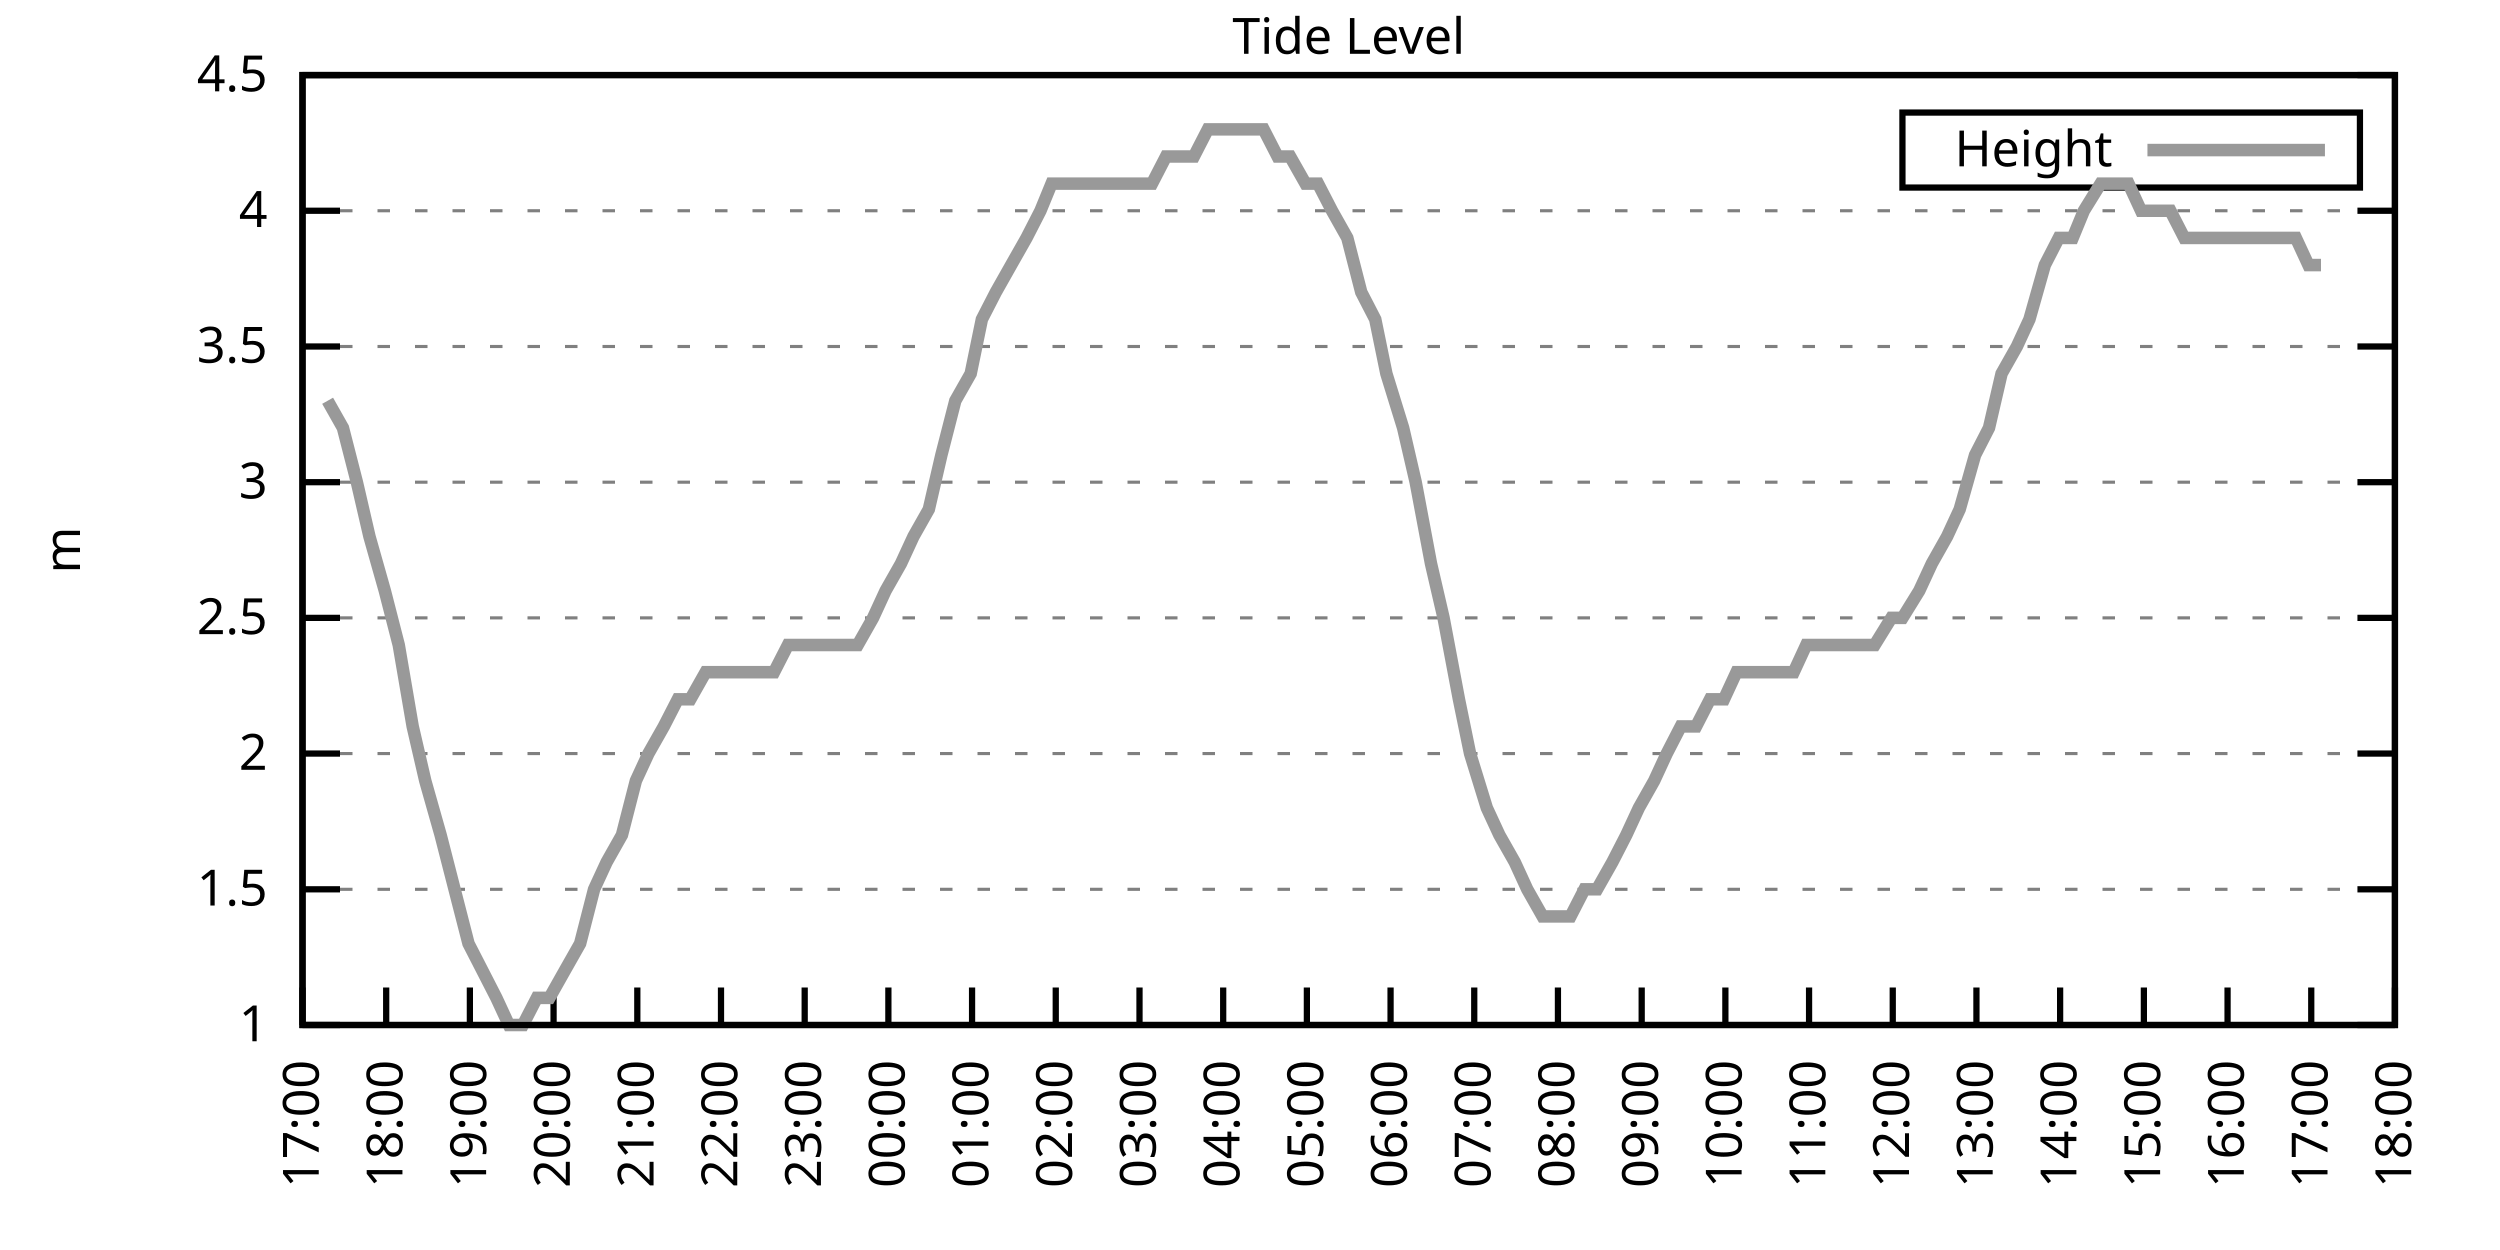
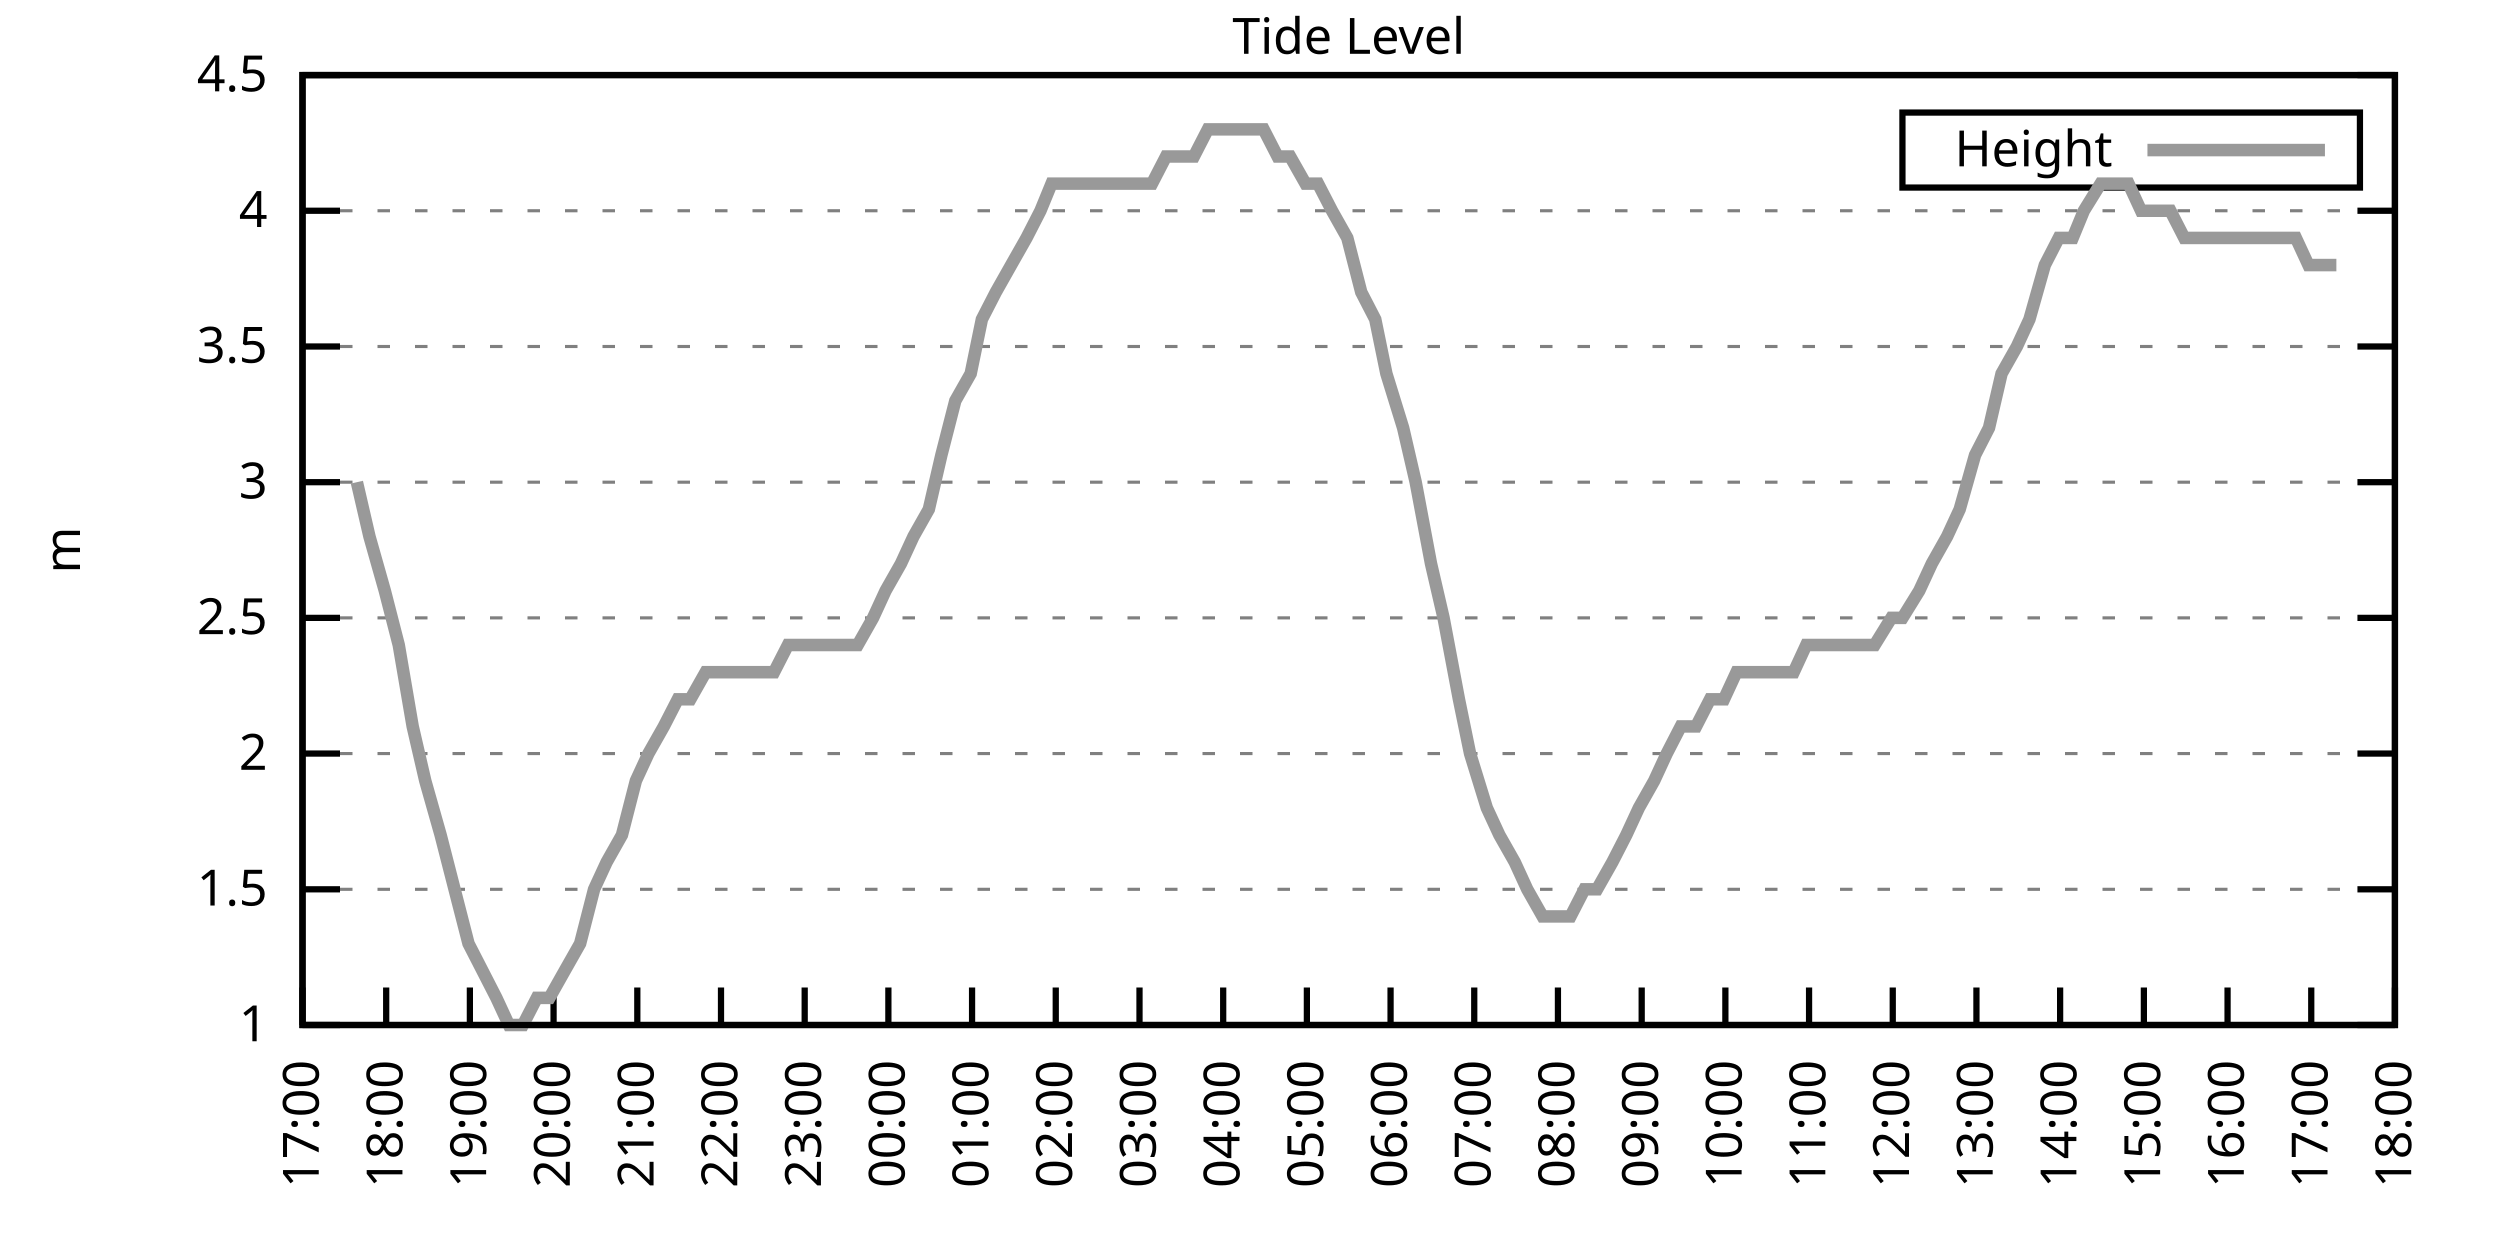
<svg xmlns="http://www.w3.org/2000/svg" xmlns:xlink="http://www.w3.org/1999/xlink" width="400" height="200" viewBox="0 0 400 200">
  <g id="gnuplot_canvas">
    <rect x="0" y="0" width="400" height="200" fill="none" />
    <defs>
      <circle id="gpDot" r="0.5" stroke-width="0.5" stroke="currentColor" />
      <path id="gpPt0" stroke-width="0.333" stroke="currentColor" d="M-1,0 h2 M0,-1 v2" />
      <path id="gpPt1" stroke-width="0.333" stroke="currentColor" d="M-1,-1 L1,1 M1,-1 L-1,1" />
      <path id="gpPt2" stroke-width="0.333" stroke="currentColor" d="M-1,0 L1,0 M0,-1 L0,1 M-1,-1 L1,1 M-1,1 L1,-1" />
      <rect id="gpPt3" stroke-width="0.333" stroke="currentColor" x="-1" y="-1" width="2" height="2" />
      <rect id="gpPt4" stroke-width="0.333" stroke="currentColor" fill="currentColor" x="-1" y="-1" width="2" height="2" />
      <circle id="gpPt5" stroke-width="0.333" stroke="currentColor" cx="0" cy="0" r="1" />
      <use xlink:href="#gpPt5" id="gpPt6" fill="currentColor" stroke="none" />
      <path id="gpPt7" stroke-width="0.333" stroke="currentColor" d="M0,-1.33 L-1.33,0.67 L1.33,0.67 z" />
      <use xlink:href="#gpPt7" id="gpPt8" fill="currentColor" stroke="none" />
      <use xlink:href="#gpPt7" id="gpPt9" stroke="currentColor" transform="rotate(180)" />
      <use xlink:href="#gpPt9" id="gpPt10" fill="currentColor" stroke="none" />
      <use xlink:href="#gpPt3" id="gpPt11" stroke="currentColor" transform="rotate(45)" />
      <use xlink:href="#gpPt11" id="gpPt12" fill="currentColor" stroke="none" />
      <path id="gpPt13" stroke-width="0.333" stroke="currentColor" d="M0,1.330 L1.265,0.411 L0.782,-1.067 L-0.782,-1.076 L-1.265,0.411 z" />
      <use xlink:href="#gpPt13" id="gpPt14" fill="currentColor" stroke="none" />
      <filter id="textbox" filterUnits="objectBoundingBox" x="0" y="0" height="1" width="1">
        <feFlood flood-color="white" flood-opacity="1" result="bgnd" />
        <feComposite in="SourceGraphic" in2="bgnd" operator="atop" />
      </filter>
      <filter id="greybox" filterUnits="objectBoundingBox" x="0" y="0" height="1" width="1">
        <feFlood flood-color="lightgrey" flood-opacity="1" result="grey" />
        <feComposite in="SourceGraphic" in2="grey" operator="atop" />
      </filter>
    </defs>
    <g fill="none" color="white" stroke="currentColor" stroke-width="1.00" stroke-linecap="butt" stroke-linejoin="miter">
</g>
    <g fill="none" color="black" stroke="currentColor" stroke-width="1.00" stroke-linecap="butt" stroke-linejoin="miter">
      <g stroke="none" shape-rendering="crispEdges">
        <polygon fill="rgb(255, 255, 255)" points="48.40,164.00 383.18,164.00 383.18,12.02 48.40,12.02 " />
      </g>
    </g>
    <g fill="none" color="black" stroke="currentColor" stroke-width="1.00" stroke-linecap="butt" stroke-linejoin="miter">
</g>
    <g fill="none" color="black" stroke="black" stroke-width="0.50" stroke-linecap="butt" stroke-linejoin="miter">
</g>
    <g fill="none" color="gray" stroke="currentColor" stroke-width="0.50" stroke-linecap="butt" stroke-linejoin="miter">
      <path stroke="gray" stroke-dasharray="2,4" class="gridline" d="M48.40,164.00 L383.19,164.00  " />
    </g>
    <g fill="none" color="gray" stroke="gray" stroke-width="1.00" stroke-linecap="butt" stroke-linejoin="miter">
</g>
    <g fill="none" color="black" stroke="currentColor" stroke-width="1.00" stroke-linecap="butt" stroke-linejoin="miter">
      <path stroke="black" d="M48.40,164.00 L54.40,164.00 M383.19,164.00 L377.19,164.00  " />
      <g transform="translate(42.80,166.60)" stroke="none" fill="black" font-family="Sans" font-size="8.00" text-anchor="end">
        <text>
          <tspan font-family="Sans"> 1</tspan>
        </text>
      </g>
    </g>
    <g fill="none" color="black" stroke="currentColor" stroke-width="1.00" stroke-linecap="butt" stroke-linejoin="miter">
</g>
    <g fill="none" color="black" stroke="black" stroke-width="0.50" stroke-linecap="butt" stroke-linejoin="miter">
</g>
    <g fill="none" color="gray" stroke="currentColor" stroke-width="0.50" stroke-linecap="butt" stroke-linejoin="miter">
      <path stroke="gray" stroke-dasharray="2,4" class="gridline" d="M48.40,142.29 L383.19,142.29  " />
    </g>
    <g fill="none" color="gray" stroke="gray" stroke-width="1.00" stroke-linecap="butt" stroke-linejoin="miter">
</g>
    <g fill="none" color="black" stroke="currentColor" stroke-width="1.00" stroke-linecap="butt" stroke-linejoin="miter">
      <path stroke="black" d="M48.40,142.29 L54.40,142.29 M383.19,142.29 L377.19,142.29  " />
      <g transform="translate(42.80,144.89)" stroke="none" fill="black" font-family="Sans" font-size="8.00" text-anchor="end">
        <text>
          <tspan font-family="Sans"> 1.5</tspan>
        </text>
      </g>
    </g>
    <g fill="none" color="black" stroke="currentColor" stroke-width="1.00" stroke-linecap="butt" stroke-linejoin="miter">
</g>
    <g fill="none" color="black" stroke="black" stroke-width="0.50" stroke-linecap="butt" stroke-linejoin="miter">
</g>
    <g fill="none" color="gray" stroke="currentColor" stroke-width="0.50" stroke-linecap="butt" stroke-linejoin="miter">
      <path stroke="gray" stroke-dasharray="2,4" class="gridline" d="M48.40,120.57 L383.19,120.57  " />
    </g>
    <g fill="none" color="gray" stroke="gray" stroke-width="1.00" stroke-linecap="butt" stroke-linejoin="miter">
</g>
    <g fill="none" color="black" stroke="currentColor" stroke-width="1.00" stroke-linecap="butt" stroke-linejoin="miter">
      <path stroke="black" d="M48.40,120.57 L54.40,120.57 M383.19,120.57 L377.19,120.57  " />
      <g transform="translate(42.80,123.17)" stroke="none" fill="black" font-family="Sans" font-size="8.00" text-anchor="end">
        <text>
          <tspan font-family="Sans"> 2</tspan>
        </text>
      </g>
    </g>
    <g fill="none" color="black" stroke="currentColor" stroke-width="1.00" stroke-linecap="butt" stroke-linejoin="miter">
</g>
    <g fill="none" color="black" stroke="black" stroke-width="0.50" stroke-linecap="butt" stroke-linejoin="miter">
</g>
    <g fill="none" color="gray" stroke="currentColor" stroke-width="0.50" stroke-linecap="butt" stroke-linejoin="miter">
      <path stroke="gray" stroke-dasharray="2,4" class="gridline" d="M48.40,98.86 L383.19,98.86  " />
    </g>
    <g fill="none" color="gray" stroke="gray" stroke-width="1.00" stroke-linecap="butt" stroke-linejoin="miter">
</g>
    <g fill="none" color="black" stroke="currentColor" stroke-width="1.00" stroke-linecap="butt" stroke-linejoin="miter">
      <path stroke="black" d="M48.40,98.86 L54.40,98.86 M383.19,98.86 L377.19,98.86  " />
      <g transform="translate(42.80,101.46)" stroke="none" fill="black" font-family="Sans" font-size="8.00" text-anchor="end">
        <text>
          <tspan font-family="Sans"> 2.5</tspan>
        </text>
      </g>
    </g>
    <g fill="none" color="black" stroke="currentColor" stroke-width="1.00" stroke-linecap="butt" stroke-linejoin="miter">
</g>
    <g fill="none" color="black" stroke="black" stroke-width="0.50" stroke-linecap="butt" stroke-linejoin="miter">
</g>
    <g fill="none" color="gray" stroke="currentColor" stroke-width="0.50" stroke-linecap="butt" stroke-linejoin="miter">
      <path stroke="gray" stroke-dasharray="2,4" class="gridline" d="M48.40,77.15 L383.19,77.15  " />
    </g>
    <g fill="none" color="gray" stroke="gray" stroke-width="1.00" stroke-linecap="butt" stroke-linejoin="miter">
</g>
    <g fill="none" color="black" stroke="currentColor" stroke-width="1.00" stroke-linecap="butt" stroke-linejoin="miter">
      <path stroke="black" d="M48.40,77.15 L54.40,77.15 M383.19,77.15 L377.19,77.15  " />
      <g transform="translate(42.80,79.75)" stroke="none" fill="black" font-family="Sans" font-size="8.00" text-anchor="end">
        <text>
          <tspan font-family="Sans"> 3</tspan>
        </text>
      </g>
    </g>
    <g fill="none" color="black" stroke="currentColor" stroke-width="1.00" stroke-linecap="butt" stroke-linejoin="miter">
</g>
    <g fill="none" color="black" stroke="black" stroke-width="0.50" stroke-linecap="butt" stroke-linejoin="miter">
</g>
    <g fill="none" color="gray" stroke="currentColor" stroke-width="0.50" stroke-linecap="butt" stroke-linejoin="miter">
      <path stroke="gray" stroke-dasharray="2,4" class="gridline" d="M48.40,55.44 L383.19,55.44  " />
    </g>
    <g fill="none" color="gray" stroke="gray" stroke-width="1.00" stroke-linecap="butt" stroke-linejoin="miter">
</g>
    <g fill="none" color="black" stroke="currentColor" stroke-width="1.00" stroke-linecap="butt" stroke-linejoin="miter">
      <path stroke="black" d="M48.40,55.44 L54.40,55.44 M383.19,55.44 L377.19,55.44  " />
      <g transform="translate(42.80,58.04)" stroke="none" fill="black" font-family="Sans" font-size="8.00" text-anchor="end">
        <text>
          <tspan font-family="Sans"> 3.5</tspan>
        </text>
      </g>
    </g>
    <g fill="none" color="black" stroke="currentColor" stroke-width="1.00" stroke-linecap="butt" stroke-linejoin="miter">
</g>
    <g fill="none" color="black" stroke="black" stroke-width="0.50" stroke-linecap="butt" stroke-linejoin="miter">
</g>
    <g fill="none" color="gray" stroke="currentColor" stroke-width="0.50" stroke-linecap="butt" stroke-linejoin="miter">
      <path stroke="gray" stroke-dasharray="2,4" class="gridline" d="M48.40,33.72 L383.19,33.72  " />
    </g>
    <g fill="none" color="gray" stroke="gray" stroke-width="1.00" stroke-linecap="butt" stroke-linejoin="miter">
</g>
    <g fill="none" color="black" stroke="currentColor" stroke-width="1.00" stroke-linecap="butt" stroke-linejoin="miter">
      <path stroke="black" d="M48.40,33.72 L54.40,33.72 M383.19,33.72 L377.19,33.72  " />
      <g transform="translate(42.80,36.32)" stroke="none" fill="black" font-family="Sans" font-size="8.00" text-anchor="end">
        <text>
          <tspan font-family="Sans"> 4</tspan>
        </text>
      </g>
    </g>
    <g fill="none" color="black" stroke="currentColor" stroke-width="1.00" stroke-linecap="butt" stroke-linejoin="miter">
</g>
    <g fill="none" color="black" stroke="black" stroke-width="0.50" stroke-linecap="butt" stroke-linejoin="miter">
</g>
    <g fill="none" color="gray" stroke="currentColor" stroke-width="0.50" stroke-linecap="butt" stroke-linejoin="miter">
      <path stroke="gray" stroke-dasharray="2,4" class="gridline" d="M48.40,12.01 L383.19,12.01  " />
    </g>
    <g fill="none" color="gray" stroke="gray" stroke-width="1.00" stroke-linecap="butt" stroke-linejoin="miter">
</g>
    <g fill="none" color="black" stroke="currentColor" stroke-width="1.00" stroke-linecap="butt" stroke-linejoin="miter">
      <path stroke="black" d="M48.40,12.01 L54.40,12.01 M383.19,12.01 L377.19,12.01  " />
      <g transform="translate(42.80,14.61)" stroke="none" fill="black" font-family="Sans" font-size="8.00" text-anchor="end">
        <text>
          <tspan font-family="Sans"> 4.5</tspan>
        </text>
      </g>
    </g>
    <g fill="none" color="black" stroke="currentColor" stroke-width="1.00" stroke-linecap="butt" stroke-linejoin="miter">
      <path stroke="black" d="M48.40,164.00 L48.40,158.00  " />
      <g transform="translate(51.00,169.60) rotate(270.00)" stroke="none" fill="black" font-family="Sans" font-size="8.00" text-anchor="end">
        <text>
          <tspan font-family="Sans">17:00</tspan>
        </text>
      </g>
    </g>
    <g fill="none" color="black" stroke="currentColor" stroke-width="1.00" stroke-linecap="butt" stroke-linejoin="miter">
      <path stroke="black" d="M61.79,164.00 L61.79,158.00  " />
      <g transform="translate(64.39,169.60) rotate(270.00)" stroke="none" fill="black" font-family="Sans" font-size="8.00" text-anchor="end">
        <text>
          <tspan font-family="Sans">18:00</tspan>
        </text>
      </g>
    </g>
    <g fill="none" color="black" stroke="currentColor" stroke-width="1.00" stroke-linecap="butt" stroke-linejoin="miter">
      <path stroke="black" d="M75.18,164.00 L75.18,158.00  " />
      <g transform="translate(77.78,169.60) rotate(270.00)" stroke="none" fill="black" font-family="Sans" font-size="8.00" text-anchor="end">
        <text>
          <tspan font-family="Sans">19:00</tspan>
        </text>
      </g>
    </g>
    <g fill="none" color="black" stroke="currentColor" stroke-width="1.00" stroke-linecap="butt" stroke-linejoin="miter">
      <path stroke="black" d="M88.57,164.00 L88.57,158.00  " />
      <g transform="translate(91.17,169.60) rotate(270.00)" stroke="none" fill="black" font-family="Sans" font-size="8.00" text-anchor="end">
        <text>
          <tspan font-family="Sans">20:00</tspan>
        </text>
      </g>
    </g>
    <g fill="none" color="black" stroke="currentColor" stroke-width="1.00" stroke-linecap="butt" stroke-linejoin="miter">
      <path stroke="black" d="M101.97,164.00 L101.97,158.00  " />
      <g transform="translate(104.57,169.60) rotate(270.00)" stroke="none" fill="black" font-family="Sans" font-size="8.00" text-anchor="end">
        <text>
          <tspan font-family="Sans">21:00</tspan>
        </text>
      </g>
    </g>
    <g fill="none" color="black" stroke="currentColor" stroke-width="1.00" stroke-linecap="butt" stroke-linejoin="miter">
      <path stroke="black" d="M115.36,164.00 L115.36,158.00  " />
      <g transform="translate(117.96,169.60) rotate(270.00)" stroke="none" fill="black" font-family="Sans" font-size="8.00" text-anchor="end">
        <text>
          <tspan font-family="Sans">22:00</tspan>
        </text>
      </g>
    </g>
    <g fill="none" color="black" stroke="currentColor" stroke-width="1.00" stroke-linecap="butt" stroke-linejoin="miter">
      <path stroke="black" d="M128.75,164.00 L128.75,158.00  " />
      <g transform="translate(131.35,169.60) rotate(270.00)" stroke="none" fill="black" font-family="Sans" font-size="8.00" text-anchor="end">
        <text>
          <tspan font-family="Sans">23:00</tspan>
        </text>
      </g>
    </g>
    <g fill="none" color="black" stroke="currentColor" stroke-width="1.00" stroke-linecap="butt" stroke-linejoin="miter">
      <path stroke="black" d="M142.14,164.00 L142.14,158.00  " />
      <g transform="translate(144.74,169.60) rotate(270.00)" stroke="none" fill="black" font-family="Sans" font-size="8.00" text-anchor="end">
        <text>
          <tspan font-family="Sans">00:00</tspan>
        </text>
      </g>
    </g>
    <g fill="none" color="black" stroke="currentColor" stroke-width="1.00" stroke-linecap="butt" stroke-linejoin="miter">
      <path stroke="black" d="M155.53,164.00 L155.53,158.00  " />
      <g transform="translate(158.13,169.60) rotate(270.00)" stroke="none" fill="black" font-family="Sans" font-size="8.00" text-anchor="end">
        <text>
          <tspan font-family="Sans">01:00</tspan>
        </text>
      </g>
    </g>
    <g fill="none" color="black" stroke="currentColor" stroke-width="1.00" stroke-linecap="butt" stroke-linejoin="miter">
      <path stroke="black" d="M168.92,164.00 L168.92,158.00  " />
      <g transform="translate(171.52,169.60) rotate(270.00)" stroke="none" fill="black" font-family="Sans" font-size="8.00" text-anchor="end">
        <text>
          <tspan font-family="Sans">02:00</tspan>
        </text>
      </g>
    </g>
    <g fill="none" color="black" stroke="currentColor" stroke-width="1.00" stroke-linecap="butt" stroke-linejoin="miter">
      <path stroke="black" d="M182.32,164.00 L182.32,158.00  " />
      <g transform="translate(184.92,169.60) rotate(270.00)" stroke="none" fill="black" font-family="Sans" font-size="8.00" text-anchor="end">
        <text>
          <tspan font-family="Sans">03:00</tspan>
        </text>
      </g>
    </g>
    <g fill="none" color="black" stroke="currentColor" stroke-width="1.00" stroke-linecap="butt" stroke-linejoin="miter">
      <path stroke="black" d="M195.71,164.00 L195.71,158.00  " />
      <g transform="translate(198.31,169.60) rotate(270.00)" stroke="none" fill="black" font-family="Sans" font-size="8.00" text-anchor="end">
        <text>
          <tspan font-family="Sans">04:00</tspan>
        </text>
      </g>
    </g>
    <g fill="none" color="black" stroke="currentColor" stroke-width="1.00" stroke-linecap="butt" stroke-linejoin="miter">
      <path stroke="black" d="M209.10,164.00 L209.10,158.00  " />
      <g transform="translate(211.70,169.60) rotate(270.00)" stroke="none" fill="black" font-family="Sans" font-size="8.00" text-anchor="end">
        <text>
          <tspan font-family="Sans">05:00</tspan>
        </text>
      </g>
    </g>
    <g fill="none" color="black" stroke="currentColor" stroke-width="1.00" stroke-linecap="butt" stroke-linejoin="miter">
      <path stroke="black" d="M222.49,164.00 L222.49,158.00  " />
      <g transform="translate(225.09,169.60) rotate(270.00)" stroke="none" fill="black" font-family="Sans" font-size="8.00" text-anchor="end">
        <text>
          <tspan font-family="Sans">06:00</tspan>
        </text>
      </g>
    </g>
    <g fill="none" color="black" stroke="currentColor" stroke-width="1.00" stroke-linecap="butt" stroke-linejoin="miter">
      <path stroke="black" d="M235.88,164.00 L235.88,158.00  " />
      <g transform="translate(238.48,169.60) rotate(270.00)" stroke="none" fill="black" font-family="Sans" font-size="8.00" text-anchor="end">
        <text>
          <tspan font-family="Sans">07:00</tspan>
        </text>
      </g>
    </g>
    <g fill="none" color="black" stroke="currentColor" stroke-width="1.00" stroke-linecap="butt" stroke-linejoin="miter">
      <path stroke="black" d="M249.27,164.00 L249.27,158.00  " />
      <g transform="translate(251.87,169.60) rotate(270.00)" stroke="none" fill="black" font-family="Sans" font-size="8.00" text-anchor="end">
        <text>
          <tspan font-family="Sans">08:00</tspan>
        </text>
      </g>
    </g>
    <g fill="none" color="black" stroke="currentColor" stroke-width="1.00" stroke-linecap="butt" stroke-linejoin="miter">
      <path stroke="black" d="M262.67,164.00 L262.67,158.00  " />
      <g transform="translate(265.27,169.60) rotate(270.00)" stroke="none" fill="black" font-family="Sans" font-size="8.00" text-anchor="end">
        <text>
          <tspan font-family="Sans">09:00</tspan>
        </text>
      </g>
    </g>
    <g fill="none" color="black" stroke="currentColor" stroke-width="1.00" stroke-linecap="butt" stroke-linejoin="miter">
      <path stroke="black" d="M276.06,164.00 L276.06,158.00  " />
      <g transform="translate(278.66,169.60) rotate(270.00)" stroke="none" fill="black" font-family="Sans" font-size="8.00" text-anchor="end">
        <text>
          <tspan font-family="Sans">10:00</tspan>
        </text>
      </g>
    </g>
    <g fill="none" color="black" stroke="currentColor" stroke-width="1.00" stroke-linecap="butt" stroke-linejoin="miter">
      <path stroke="black" d="M289.45,164.00 L289.45,158.00  " />
      <g transform="translate(292.05,169.60) rotate(270.00)" stroke="none" fill="black" font-family="Sans" font-size="8.00" text-anchor="end">
        <text>
          <tspan font-family="Sans">11:00</tspan>
        </text>
      </g>
    </g>
    <g fill="none" color="black" stroke="currentColor" stroke-width="1.00" stroke-linecap="butt" stroke-linejoin="miter">
      <path stroke="black" d="M302.84,164.00 L302.84,158.00  " />
      <g transform="translate(305.44,169.60) rotate(270.00)" stroke="none" fill="black" font-family="Sans" font-size="8.00" text-anchor="end">
        <text>
          <tspan font-family="Sans">12:00</tspan>
        </text>
      </g>
    </g>
    <g fill="none" color="black" stroke="currentColor" stroke-width="1.00" stroke-linecap="butt" stroke-linejoin="miter">
      <path stroke="black" d="M316.23,164.00 L316.23,158.00  " />
      <g transform="translate(318.83,169.60) rotate(270.00)" stroke="none" fill="black" font-family="Sans" font-size="8.00" text-anchor="end">
        <text>
          <tspan font-family="Sans">13:00</tspan>
        </text>
      </g>
    </g>
    <g fill="none" color="black" stroke="currentColor" stroke-width="1.00" stroke-linecap="butt" stroke-linejoin="miter">
      <path stroke="black" d="M329.62,164.00 L329.62,158.00  " />
      <g transform="translate(332.22,169.60) rotate(270.00)" stroke="none" fill="black" font-family="Sans" font-size="8.00" text-anchor="end">
        <text>
          <tspan font-family="Sans">14:00</tspan>
        </text>
      </g>
    </g>
    <g fill="none" color="black" stroke="currentColor" stroke-width="1.00" stroke-linecap="butt" stroke-linejoin="miter">
      <path stroke="black" d="M343.02,164.00 L343.02,158.00  " />
      <g transform="translate(345.62,169.60) rotate(270.00)" stroke="none" fill="black" font-family="Sans" font-size="8.00" text-anchor="end">
        <text>
          <tspan font-family="Sans">15:00</tspan>
        </text>
      </g>
    </g>
    <g fill="none" color="black" stroke="currentColor" stroke-width="1.00" stroke-linecap="butt" stroke-linejoin="miter">
      <path stroke="black" d="M356.41,164.00 L356.41,158.00  " />
      <g transform="translate(359.01,169.60) rotate(270.00)" stroke="none" fill="black" font-family="Sans" font-size="8.00" text-anchor="end">
        <text>
          <tspan font-family="Sans">16:00</tspan>
        </text>
      </g>
    </g>
    <g fill="none" color="black" stroke="currentColor" stroke-width="1.00" stroke-linecap="butt" stroke-linejoin="miter">
      <path stroke="black" d="M369.80,164.00 L369.80,158.00  " />
      <g transform="translate(372.40,169.60) rotate(270.00)" stroke="none" fill="black" font-family="Sans" font-size="8.00" text-anchor="end">
        <text>
          <tspan font-family="Sans">17:00</tspan>
        </text>
      </g>
    </g>
    <g fill="none" color="black" stroke="currentColor" stroke-width="1.00" stroke-linecap="butt" stroke-linejoin="miter">
      <path stroke="black" d="M383.19,164.00 L383.19,158.00  " />
      <g transform="translate(385.79,169.60) rotate(270.00)" stroke="none" fill="black" font-family="Sans" font-size="8.00" text-anchor="end">
        <text>
          <tspan font-family="Sans">18:00</tspan>
        </text>
      </g>
    </g>
    <g fill="none" color="black" stroke="currentColor" stroke-width="1.00" stroke-linecap="butt" stroke-linejoin="miter">
</g>
    <g fill="none" color="black" stroke="currentColor" stroke-width="1.00" stroke-linecap="butt" stroke-linejoin="miter">
      <path stroke="black" d="M48.40,12.01 L48.40,164.00 L383.19,164.00 L383.19,12.01 L48.40,12.01 Z  " />
    </g>
    <g fill="none" color="black" stroke="currentColor" stroke-width="1.00" stroke-linecap="butt" stroke-linejoin="miter">
</g>
    <g fill="none" color="black" stroke="currentColor" stroke-width="1.00" stroke-linecap="butt" stroke-linejoin="miter">
      <path stroke="black" d="M304.39,30.01 L304.39,18.01 L377.59,18.01 L377.59,30.01 L304.39,30.01 Z  " />
    </g>
    <g id="Tide_level_plot_1">
      <g fill="none" color="white" stroke="black" stroke-width="2.00" stroke-linecap="butt" stroke-linejoin="miter">
</g>
      <g fill="none" color="black" stroke="currentColor" stroke-width="2.00" stroke-linecap="butt" stroke-linejoin="miter">
        <g transform="translate(337.99,26.61)" stroke="none" fill="black" font-family="Sans" font-size="8.00" text-anchor="end">
          <text>
            <tspan font-family="Sans">Height</tspan>
          </text>
        </g>
      </g>
      <g fill="none" color="black" stroke="currentColor" stroke-width="2.00" stroke-linecap="butt" stroke-linejoin="miter">
-         <path stroke="rgb(153, 153, 153)" d="M343.59,24.01 L371.99,24.01 M52.42,64.12 L54.87,68.46 L57.10,77.15 L59.11,85.83 L61.57,94.52 L63.80,103.20   L66.03,116.23 L68.04,124.92 L70.50,133.60 L72.73,142.29 L74.96,150.97 L77.19,155.31 L79.42,159.66 L81.43,164.00   L83.66,164.00 L85.90,159.66 L87.91,159.66 L90.36,155.31 L92.82,150.97 L95.05,142.29 L97.06,137.94 L99.51,133.60   L101.74,124.92 L103.75,120.57 L106.21,116.23 L108.44,111.89 L110.45,111.89 L112.90,107.55 L114.69,107.55 L116.92,107.55   L119.60,107.55 L121.83,107.55 L123.84,107.55 L126.07,103.20 L128.30,103.20 L130.76,103.20 L132.99,103.20 L134.78,103.20   L137.23,103.20 L139.69,98.86 L141.69,94.52 L144.15,90.18 L146.16,85.83 L148.61,81.49 L150.62,72.81 L152.85,64.12   L155.31,59.78 L157.10,51.09 L159.33,46.75 L161.78,42.41 L164.24,38.07 L166.47,33.72 L168.25,29.38 L170.49,29.38   L173.17,29.38 L175.40,29.38 L177.63,29.38 L179.64,29.38 L181.87,29.38 L184.32,29.38 L186.56,25.04 L188.34,25.04   L191.02,25.04 L193.25,20.70 L195.48,20.70 L197.05,20.70 L199.73,20.70 L202.18,20.70 L204.41,25.04 L206.42,25.04   L208.88,29.38 L210.88,29.38 L213.12,33.72 L215.57,38.07 L217.80,46.75 L220.04,51.09 L221.82,59.78 L224.50,68.46   L226.51,77.15 L228.96,90.18 L230.97,98.86 L233.43,111.89 L235.21,120.57 L237.89,129.26 L239.90,133.60 L242.36,137.94   L244.36,142.29 L246.82,146.63 L249.05,146.63 L251.28,146.63 L253.51,142.29 L255.52,142.29 L257.98,137.94 L260.21,133.60   L262.22,129.26 L264.67,124.92 L266.68,120.57 L268.92,116.23 L271.37,116.23 L273.60,111.89 L275.83,111.89 L277.84,107.55   L280.30,107.55 L282.31,107.55 L284.76,107.55 L286.99,107.55 L289.00,103.20 L291.46,103.20 L293.69,103.20 L295.48,103.20   L298.15,103.20 L299.94,103.20 L302.62,98.86 L304.40,98.86 L307.08,94.52 L309.09,90.18 L311.54,85.83 L313.55,81.49   L316.01,72.81 L318.24,68.46 L320.25,59.78 L322.70,55.44 L324.71,51.09 L327.17,42.41 L329.40,38.07 L331.63,38.07   L333.42,33.72 L336.10,29.38 L338.10,29.38 L340.56,29.38 L342.57,33.72 L345.02,33.72 L347.26,33.72 L349.49,38.07   L351.50,38.07 L353.73,38.07 L356.18,38.07 L358.42,38.07 L360.42,38.07 L362.43,38.07 L365.11,38.07 L367.34,38.07   L369.35,42.41 L371.36,42.41  " />
+         <path stroke="rgb(153, 153, 153)" d="M343.59,24.01 L371.99,24.01 M57.10,77.15 L59.11,85.83 L61.57,94.52 L63.80,103.20 L66.03,116.23 L68.04,124.92   L70.50,133.60 L72.73,142.29 L74.96,150.97 L77.19,155.31 L79.42,159.66 L81.43,164.00 L83.66,164.00 L85.90,159.66   L87.91,159.66 L90.36,155.31 L92.82,150.97 L95.05,142.29 L97.06,137.94 L99.51,133.60 L101.74,124.92 L103.75,120.57   L106.21,116.23 L108.44,111.89 L110.45,111.89 L112.90,107.55 L114.69,107.55 L116.92,107.55 L119.60,107.55 L121.83,107.55   L123.84,107.55 L126.07,103.20 L128.30,103.20 L130.76,103.20 L132.99,103.20 L134.78,103.20 L137.23,103.20 L139.69,98.86   L141.69,94.52 L144.15,90.18 L146.16,85.83 L148.61,81.49 L150.62,72.81 L152.85,64.12 L155.31,59.78 L157.10,51.09   L159.33,46.75 L161.78,42.41 L164.24,38.07 L166.47,33.72 L168.25,29.38 L170.49,29.38 L173.17,29.38 L175.40,29.38   L177.63,29.38 L179.64,29.38 L181.87,29.38 L184.32,29.38 L186.56,25.04 L188.34,25.04 L191.02,25.04 L193.25,20.70   L195.48,20.70 L197.05,20.70 L199.73,20.70 L202.18,20.70 L204.41,25.04 L206.42,25.04 L208.88,29.38 L210.88,29.38   L213.12,33.72 L215.57,38.07 L217.80,46.75 L220.04,51.09 L221.82,59.78 L224.50,68.46 L226.51,77.15 L228.96,90.18   L230.97,98.86 L233.43,111.89 L235.21,120.57 L237.89,129.26 L239.90,133.60 L242.36,137.94 L244.36,142.29 L246.82,146.63   L249.05,146.63 L251.28,146.63 L253.51,142.29 L255.52,142.29 L257.98,137.94 L260.21,133.60 L262.22,129.26 L264.67,124.92   L266.68,120.57 L268.92,116.23 L271.37,116.23 L273.60,111.89 L275.83,111.89 L277.84,107.55 L280.30,107.55 L282.31,107.55   L284.76,107.55 L286.99,107.55 L289.00,103.20 L291.46,103.20 L293.69,103.20 L295.48,103.20 L298.15,103.20 L299.94,103.20   L302.62,98.86 L304.40,98.86 L307.08,94.52 L309.09,90.18 L311.54,85.83 L313.55,81.49 L316.01,72.81 L318.24,68.46   L320.25,59.78 L322.70,55.44 L324.71,51.09 L327.17,42.41 L329.40,38.07 L331.63,38.07 L333.42,33.72 L336.10,29.38   L338.10,29.38 L340.56,29.38 L342.57,33.72 L345.02,33.72 L347.26,33.72 L349.49,38.07 L351.50,38.07 L353.73,38.07   L356.18,38.07 L358.42,38.07 L360.42,38.07 L362.43,38.07 L365.11,38.07 L367.34,38.07 L369.35,42.41 L371.36,42.41   L373.82,42.41  " />
      </g>
    </g>
    <g fill="none" color="black" stroke="currentColor" stroke-width="2.00" stroke-linecap="butt" stroke-linejoin="miter">
</g>
    <g fill="none" color="black" stroke="black" stroke-width="1.00" stroke-linecap="butt" stroke-linejoin="miter">
</g>
    <g fill="none" color="black" stroke="currentColor" stroke-width="1.00" stroke-linecap="butt" stroke-linejoin="miter">
      <path stroke="black" d="M48.40,12.01 L48.40,164.00 L383.19,164.00 L383.19,12.01 L48.40,12.01 Z  " />
      <g transform="translate(12.80,88.01) rotate(270.00)" stroke="none" fill="black" font-family="Sans" font-size="8.00" text-anchor="middle">
        <text>
          <tspan font-family="Sans">m</tspan>
        </text>
      </g>
    </g>
    <g fill="none" color="black" stroke="currentColor" stroke-width="1.00" stroke-linecap="butt" stroke-linejoin="miter">
</g>
    <g fill="none" color="black" stroke="currentColor" stroke-width="1.00" stroke-linecap="butt" stroke-linejoin="miter">
      <g transform="translate(215.79,8.61)" stroke="none" fill="black" font-family="Sans" font-size="8.00" text-anchor="middle">
        <text>
          <tspan font-family="Sans">Tide Level</tspan>
        </text>
      </g>
    </g>
    <g fill="none" color="black" stroke="currentColor" stroke-width="1.00" stroke-linecap="butt" stroke-linejoin="miter">
</g>
  </g>
</svg>
